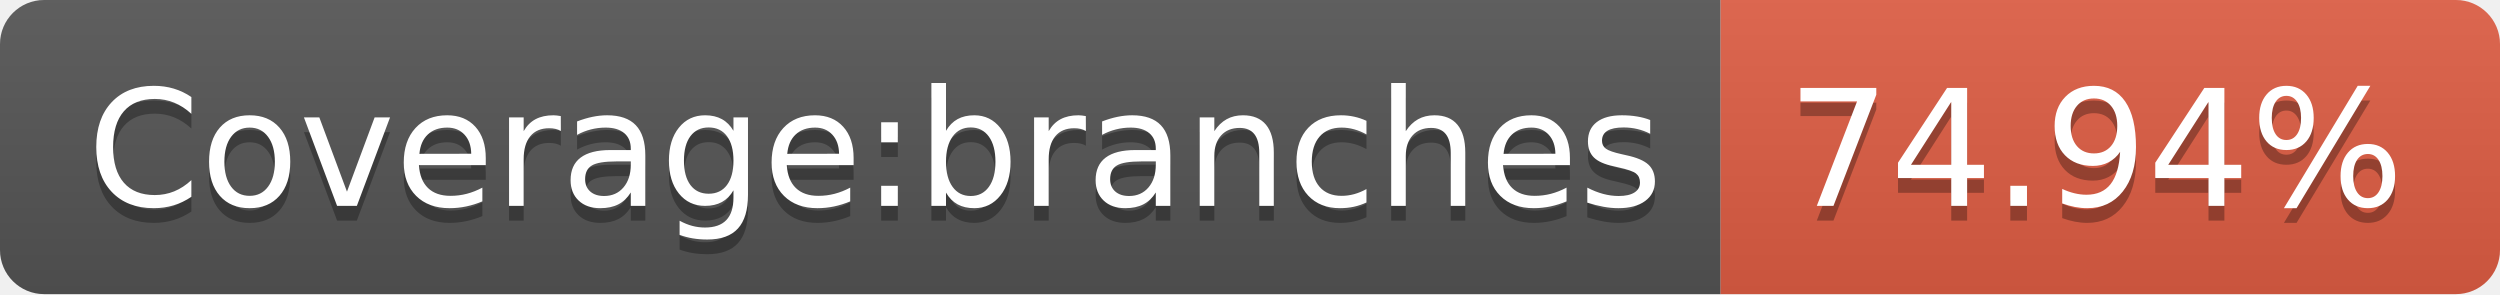
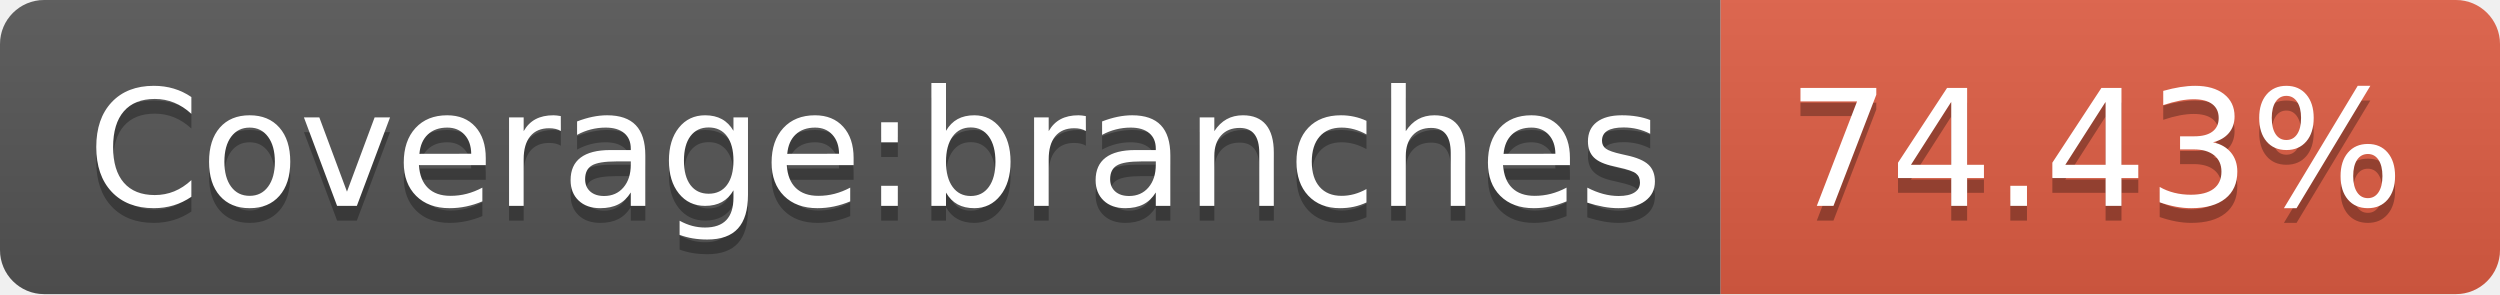
- <svg xmlns="http://www.w3.org/2000/svg" width="170" height="20" role="img" aria-label="Coverage:branches: 74.94%">
+ <svg xmlns="http://www.w3.org/2000/svg" width="170" height="20" role="img" aria-label="Coverage:branches: 74.43%">
  <linearGradient id="s" x2="0" y2="100%">
    <stop offset="0" stop-color="#bbb" stop-opacity=".1" />
    <stop offset="1" stop-opacity=".1" />
  </linearGradient>
  <clipPath id="r">
    <rect width="170" height="20" rx="3" fill="#fff" />
  </clipPath>
  <g clip-path="url(#r)">
    <rect width="117" height="20" fill="#555" />
    <rect x="117" width="53" height="20" fill="#e05d44" />
    <rect width="170" height="20" fill="url(#s)" />
  </g>
  <g fill="#fff" text-anchor="middle" font-family="Verdana,Geneva,DejaVu Sans,sans-serif" text-rendering="geometricPrecision" font-size="110">
    <text aria-hidden="true" x="595" y="150" fill="#010101" fill-opacity=".3" transform="scale(.1)" textLength="1070">Coverage:branches</text>
    <text x="595" y="140" transform="scale(.1)" fill="#fff" textLength="1070">Coverage:branches</text>
-     <text aria-hidden="true" x="1425" y="150" fill="#010101" fill-opacity=".3" transform="scale(.1)" textLength="430">74.94%</text>
-     <text x="1425" y="140" transform="scale(.1)" fill="#fff" textLength="430">74.94%</text>
+     <text aria-hidden="true" x="1425" y="150" fill="#010101" fill-opacity=".3" transform="scale(.1)" textLength="430">74.43%</text>
+     <text x="1425" y="140" transform="scale(.1)" fill="#fff" textLength="430">74.43%</text>
  </g>
</svg>
